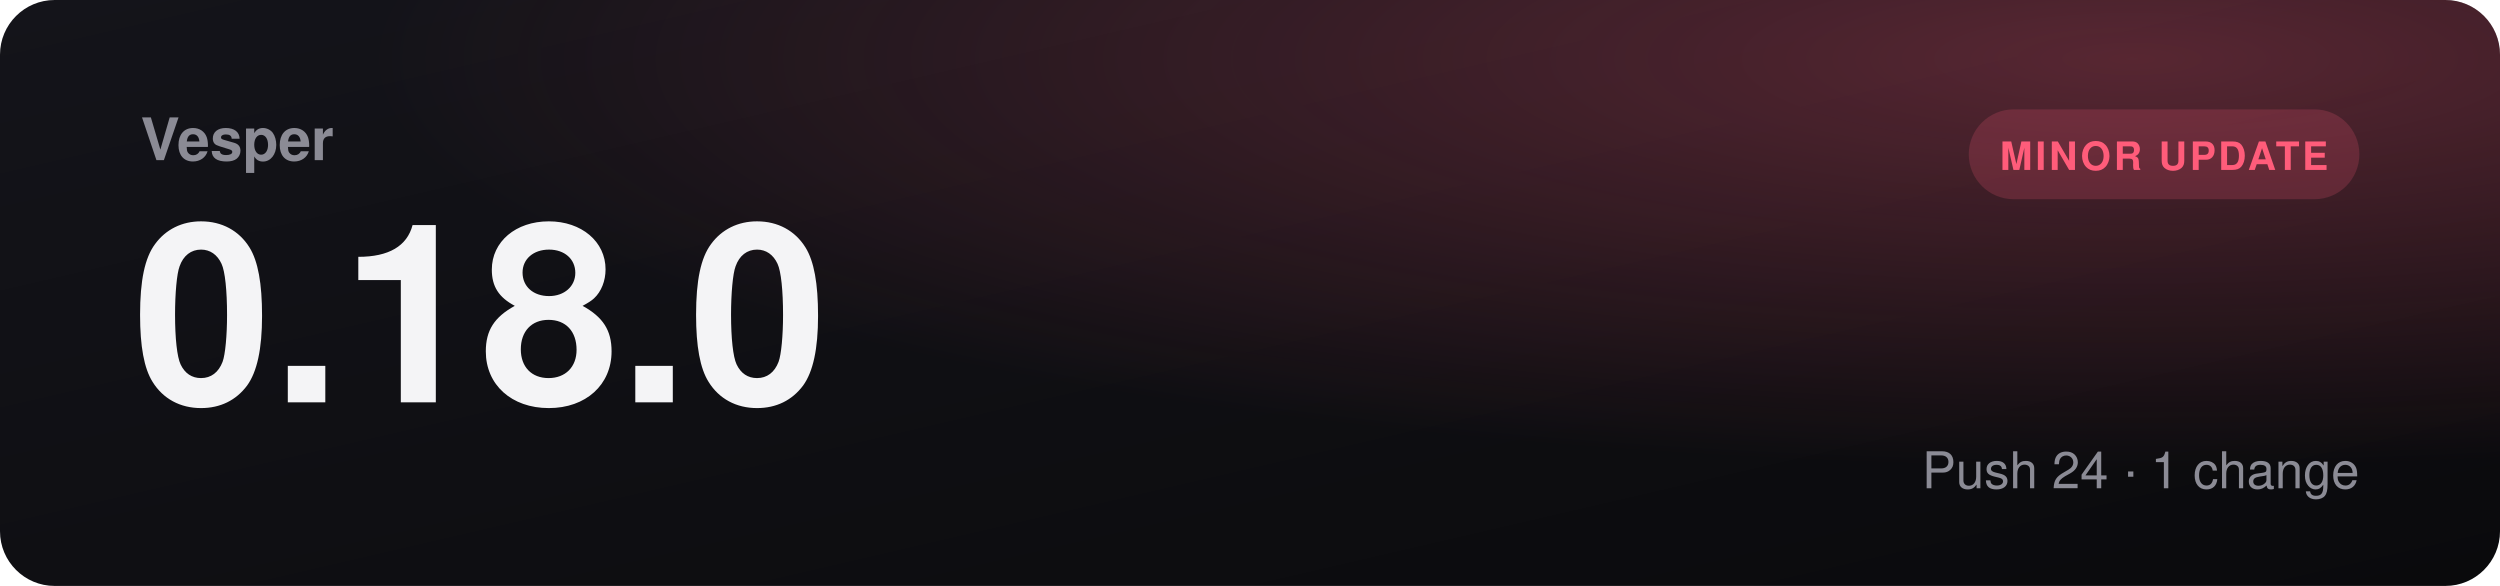
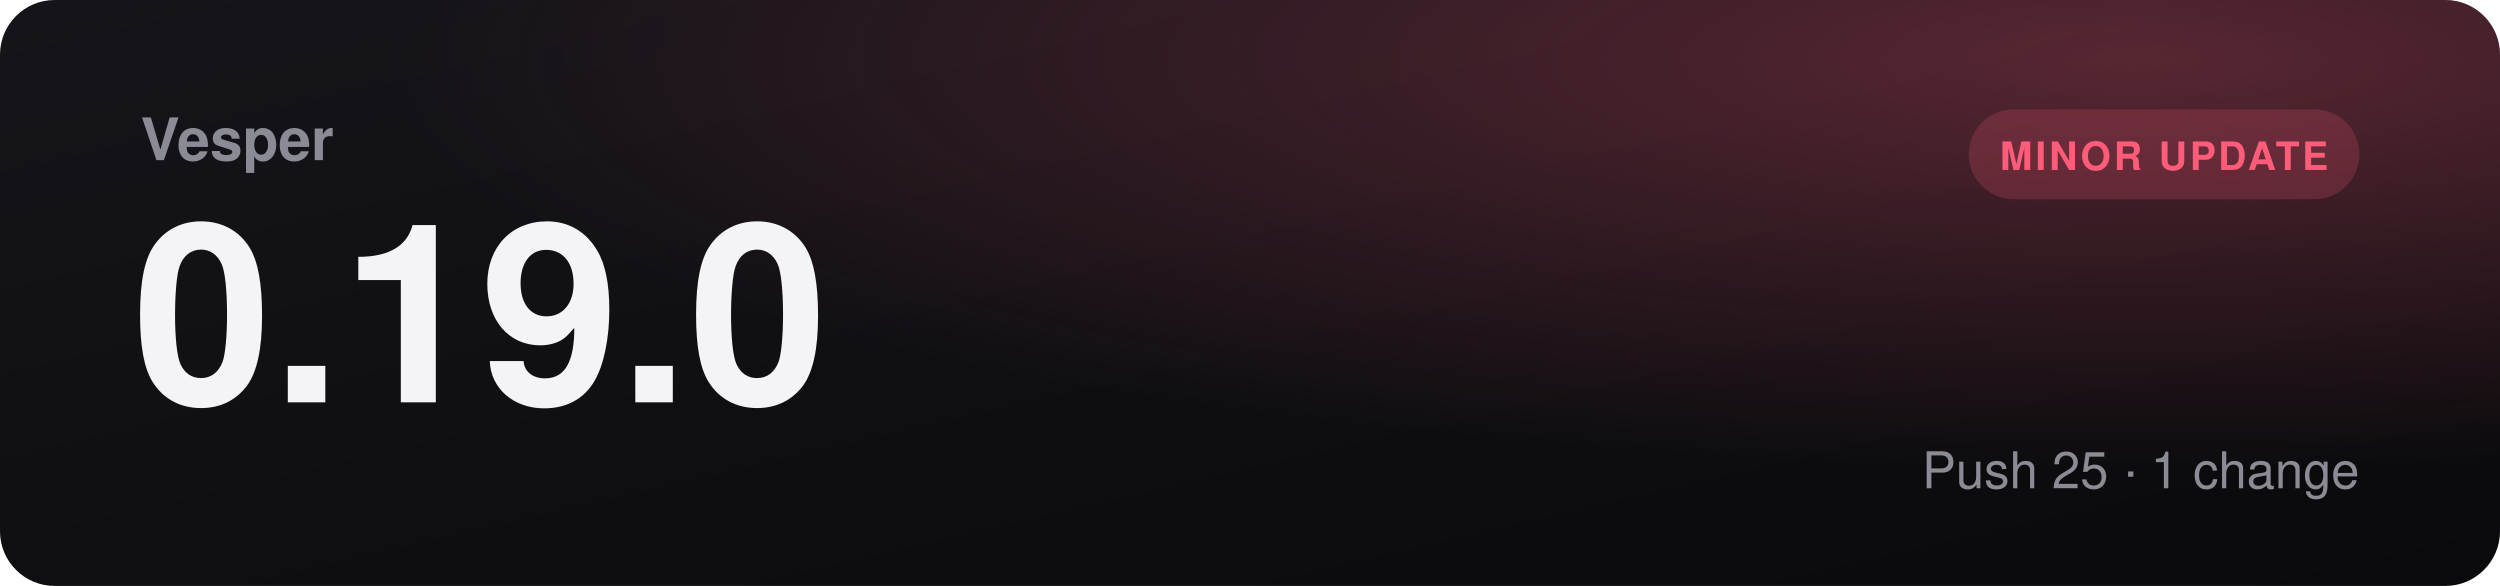
- <svg xmlns="http://www.w3.org/2000/svg" viewBox="0 0 1280 300" role="img" aria-label="Vesper 0.18.0, minor update">
+ <svg xmlns="http://www.w3.org/2000/svg" viewBox="0 0 1280 300" role="img" aria-label="Vesper 0.19.0, minor update">
  <defs>
    <linearGradient id="bg" x1="0" y1="0" x2="1" y2="1">
      <stop offset="0" stop-color="#14141a" />
      <stop offset="1" stop-color="#0a0a0c" />
    </linearGradient>
    <radialGradient id="glow" cx="0.85" cy="0.1" r="0.7">
      <stop offset="0" stop-color="#ff5c7a" stop-opacity="0.3" />
      <stop offset="1" stop-color="#ff5c7a" stop-opacity="0" />
    </radialGradient>
  </defs>
  <rect width="1280" height="300" rx="28" fill="url(#bg)" />
  <rect width="1280" height="300" rx="28" fill="url(#glow)" />
  <text x="72" y="82" fill="#8b8b95" font-family="Segoe UI, Helvetica, Arial, sans-serif" font-size="30" font-weight="600">Vesper</text>
-   <text x="68" y="206" fill="#f4f4f6" font-family="Segoe UI, Helvetica, Arial, sans-serif" font-size="128" font-weight="800">0.18.0</text>
+   <text x="68" y="206" fill="#f4f4f6" font-family="Segoe UI, Helvetica, Arial, sans-serif" font-size="128" font-weight="800">0.19.0</text>
  <rect x="1008" y="56" width="200" height="46" rx="23" fill="#ff5c7a30" />
  <text x="1108" y="87" text-anchor="middle" fill="#ff5c7a" font-family="Segoe UI, Helvetica, Arial, sans-serif" font-size="20" font-weight="700" letter-spacing="1.5">MINOR UPDATE</text>
-   <text x="1208" y="250" text-anchor="end" fill="#8b8b95" font-family="Segoe UI, Helvetica, Arial, sans-serif" font-size="26">Push 24  ·  1 change</text>
+   <text x="1208" y="250" text-anchor="end" fill="#8b8b95" font-family="Segoe UI, Helvetica, Arial, sans-serif" font-size="26">Push 25  ·  1 change</text>
</svg>
